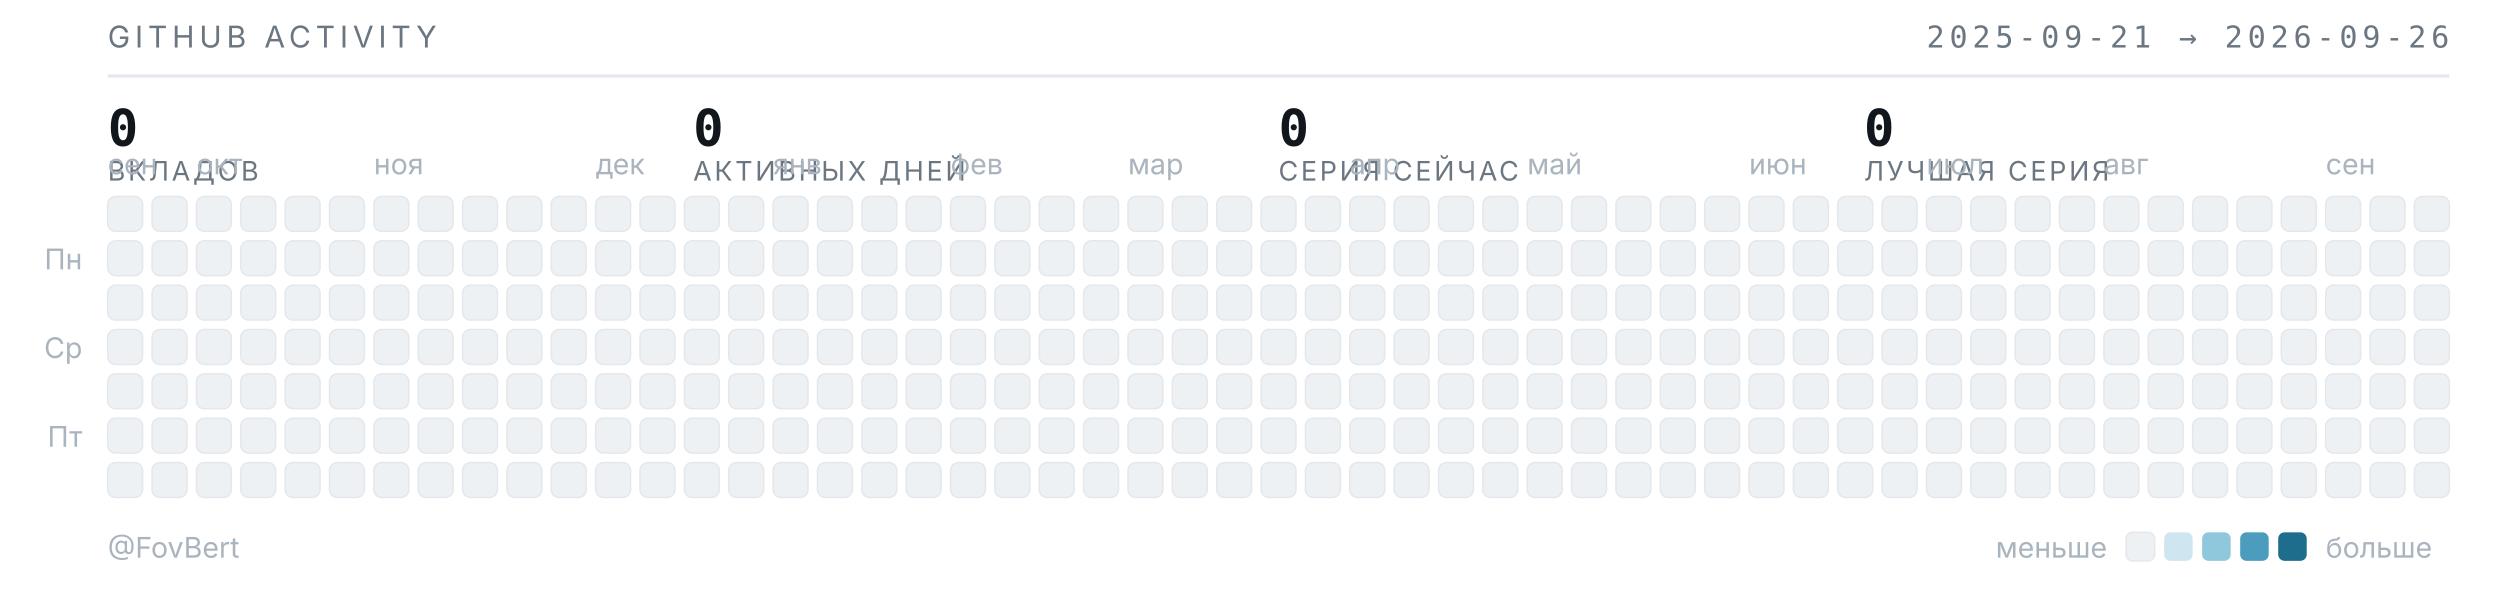
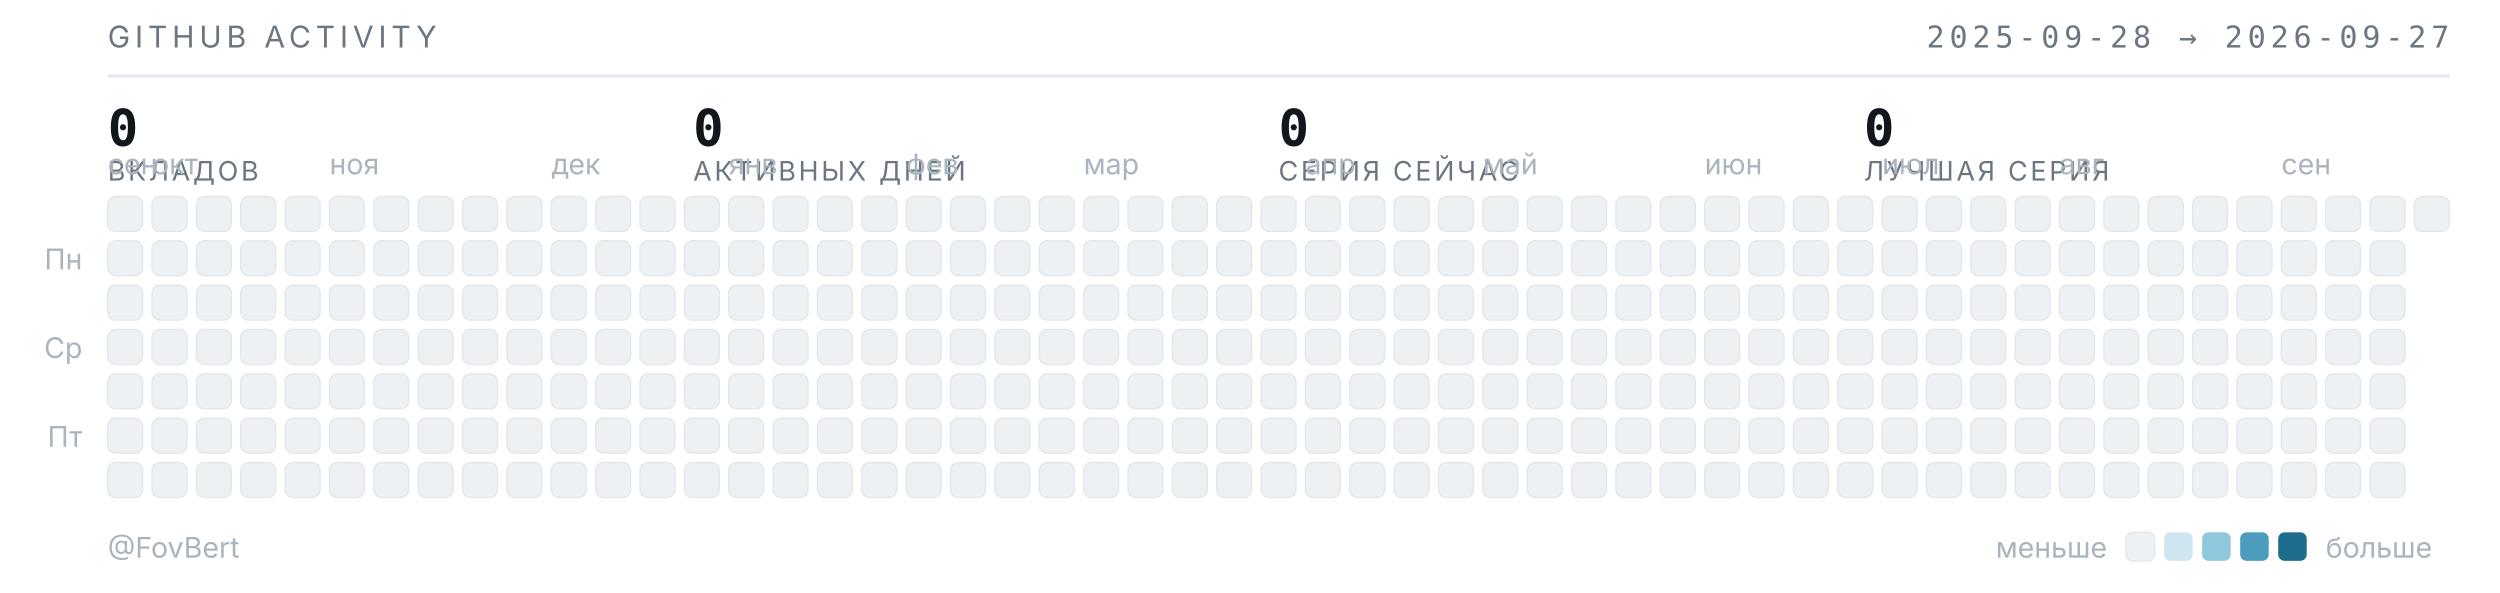
<svg xmlns="http://www.w3.org/2000/svg" width="789" height="187" viewBox="0 0 789 187" role="img" aria-label="Календарь активности GitHub — FovBert">
  <style>
  .t{font-family:"Inter","Segoe UI",system-ui,-apple-system,sans-serif}
  .m{font-family:"JetBrains Mono","SF Mono",ui-monospace,Consolas,monospace}
  .sub{fill:#6b7681;font-size:9.5px;letter-spacing:.16em}
  .lbl{fill:#aab4be;font-size:9px}
  .num{fill:#12171d;font-size:16px;font-weight:600}
  .cap{fill:#6b7681;font-size:8.5px;letter-spacing:.1em}
  rect{shape-rendering:geometricPrecision}
  </style>
  <text class="t sub" x="34" y="15">GITHUB ACTIVITY</text>
-   <text class="m sub" x="773" y="15" text-anchor="end">2025-09-21 → 2026-09-26</text>
+   <text class="m sub" x="773" y="15" text-anchor="end">2025-09-28 → 2026-09-27</text>
  <line x1="34" y1="24" x2="773" y2="24" stroke="#e4e8ec" stroke-width="1" />
  <text class="m num" x="34" y="46">0</text>
  <text class="t cap" x="34" y="57">ВКЛАДОВ</text>
  <text class="m num" x="218.75" y="46">0</text>
  <text class="t cap" x="218.75" y="57">АКТИВНЫХ ДНЕЙ</text>
  <text class="m num" x="403.5" y="46">0</text>
  <text class="t cap" x="403.5" y="57">СЕРИЯ СЕЙЧАС</text>
  <text class="m num" x="588.25" y="46">0</text>
  <text class="t cap" x="588.25" y="57">ЛУЧШАЯ СЕРИЯ</text>
  <text class="t lbl" x="34" y="55">сен</text>
-   <text class="t lbl" x="62" y="55">окт</text>
-   <text class="t lbl" x="118" y="55">ноя</text>
-   <text class="t lbl" x="188" y="55">дек</text>
-   <text class="t lbl" x="244" y="55">янв</text>
-   <text class="t lbl" x="300" y="55">фев</text>
-   <text class="t lbl" x="356" y="55">мар</text>
-   <text class="t lbl" x="426" y="55">апр</text>
-   <text class="t lbl" x="482" y="55">май</text>
-   <text class="t lbl" x="552" y="55">июн</text>
-   <text class="t lbl" x="608" y="55">июл</text>
-   <text class="t lbl" x="664" y="55">авг</text>
-   <text class="t lbl" x="734" y="55">сен</text>
+   <text class="t lbl" x="48" y="55">окт</text>
+   <text class="t lbl" x="104" y="55">ноя</text>
+   <text class="t lbl" x="174" y="55">дек</text>
+   <text class="t lbl" x="230" y="55">янв</text>
+   <text class="t lbl" x="286" y="55">фев</text>
+   <text class="t lbl" x="342" y="55">мар</text>
+   <text class="t lbl" x="412" y="55">апр</text>
+   <text class="t lbl" x="468" y="55">май</text>
+   <text class="t lbl" x="538" y="55">июн</text>
+   <text class="t lbl" x="594" y="55">июл</text>
+   <text class="t lbl" x="650" y="55">авг</text>
+   <text class="t lbl" x="720" y="55">сен</text>
  <text class="t lbl" x="26" y="85" text-anchor="end">Пн</text>
  <text class="t lbl" x="26" y="113" text-anchor="end">Ср</text>
  <text class="t lbl" x="26" y="141" text-anchor="end">Пт</text>
  <rect x="34" y="62" width="11" height="11" rx="2.5" fill="#eef1f4" stroke="#e4e8ec" stroke-width=".5" />
  <rect x="34" y="76" width="11" height="11" rx="2.5" fill="#eef1f4" stroke="#e4e8ec" stroke-width=".5" />
  <rect x="34" y="90" width="11" height="11" rx="2.5" fill="#eef1f4" stroke="#e4e8ec" stroke-width=".5" />
  <rect x="34" y="104" width="11" height="11" rx="2.5" fill="#eef1f4" stroke="#e4e8ec" stroke-width=".5" />
  <rect x="34" y="118" width="11" height="11" rx="2.5" fill="#eef1f4" stroke="#e4e8ec" stroke-width=".5" />
  <rect x="34" y="132" width="11" height="11" rx="2.5" fill="#eef1f4" stroke="#e4e8ec" stroke-width=".5" />
  <rect x="34" y="146" width="11" height="11" rx="2.5" fill="#eef1f4" stroke="#e4e8ec" stroke-width=".5" />
  <rect x="48" y="62" width="11" height="11" rx="2.5" fill="#eef1f4" stroke="#e4e8ec" stroke-width=".5" />
  <rect x="48" y="76" width="11" height="11" rx="2.5" fill="#eef1f4" stroke="#e4e8ec" stroke-width=".5" />
  <rect x="48" y="90" width="11" height="11" rx="2.5" fill="#eef1f4" stroke="#e4e8ec" stroke-width=".5" />
  <rect x="48" y="104" width="11" height="11" rx="2.5" fill="#eef1f4" stroke="#e4e8ec" stroke-width=".5" />
  <rect x="48" y="118" width="11" height="11" rx="2.5" fill="#eef1f4" stroke="#e4e8ec" stroke-width=".5" />
  <rect x="48" y="132" width="11" height="11" rx="2.5" fill="#eef1f4" stroke="#e4e8ec" stroke-width=".5" />
  <rect x="48" y="146" width="11" height="11" rx="2.5" fill="#eef1f4" stroke="#e4e8ec" stroke-width=".5" />
  <rect x="62" y="62" width="11" height="11" rx="2.5" fill="#eef1f4" stroke="#e4e8ec" stroke-width=".5" />
  <rect x="62" y="76" width="11" height="11" rx="2.5" fill="#eef1f4" stroke="#e4e8ec" stroke-width=".5" />
  <rect x="62" y="90" width="11" height="11" rx="2.5" fill="#eef1f4" stroke="#e4e8ec" stroke-width=".5" />
  <rect x="62" y="104" width="11" height="11" rx="2.5" fill="#eef1f4" stroke="#e4e8ec" stroke-width=".5" />
  <rect x="62" y="118" width="11" height="11" rx="2.5" fill="#eef1f4" stroke="#e4e8ec" stroke-width=".5" />
  <rect x="62" y="132" width="11" height="11" rx="2.5" fill="#eef1f4" stroke="#e4e8ec" stroke-width=".5" />
  <rect x="62" y="146" width="11" height="11" rx="2.5" fill="#eef1f4" stroke="#e4e8ec" stroke-width=".5" />
  <rect x="76" y="62" width="11" height="11" rx="2.5" fill="#eef1f4" stroke="#e4e8ec" stroke-width=".5" />
  <rect x="76" y="76" width="11" height="11" rx="2.5" fill="#eef1f4" stroke="#e4e8ec" stroke-width=".5" />
  <rect x="76" y="90" width="11" height="11" rx="2.5" fill="#eef1f4" stroke="#e4e8ec" stroke-width=".5" />
  <rect x="76" y="104" width="11" height="11" rx="2.5" fill="#eef1f4" stroke="#e4e8ec" stroke-width=".5" />
  <rect x="76" y="118" width="11" height="11" rx="2.5" fill="#eef1f4" stroke="#e4e8ec" stroke-width=".5" />
  <rect x="76" y="132" width="11" height="11" rx="2.5" fill="#eef1f4" stroke="#e4e8ec" stroke-width=".5" />
  <rect x="76" y="146" width="11" height="11" rx="2.5" fill="#eef1f4" stroke="#e4e8ec" stroke-width=".5" />
  <rect x="90" y="62" width="11" height="11" rx="2.5" fill="#eef1f4" stroke="#e4e8ec" stroke-width=".5" />
  <rect x="90" y="76" width="11" height="11" rx="2.5" fill="#eef1f4" stroke="#e4e8ec" stroke-width=".5" />
  <rect x="90" y="90" width="11" height="11" rx="2.5" fill="#eef1f4" stroke="#e4e8ec" stroke-width=".5" />
  <rect x="90" y="104" width="11" height="11" rx="2.5" fill="#eef1f4" stroke="#e4e8ec" stroke-width=".5" />
  <rect x="90" y="118" width="11" height="11" rx="2.5" fill="#eef1f4" stroke="#e4e8ec" stroke-width=".5" />
  <rect x="90" y="132" width="11" height="11" rx="2.5" fill="#eef1f4" stroke="#e4e8ec" stroke-width=".5" />
  <rect x="90" y="146" width="11" height="11" rx="2.5" fill="#eef1f4" stroke="#e4e8ec" stroke-width=".5" />
  <rect x="104" y="62" width="11" height="11" rx="2.5" fill="#eef1f4" stroke="#e4e8ec" stroke-width=".5" />
  <rect x="104" y="76" width="11" height="11" rx="2.5" fill="#eef1f4" stroke="#e4e8ec" stroke-width=".5" />
  <rect x="104" y="90" width="11" height="11" rx="2.5" fill="#eef1f4" stroke="#e4e8ec" stroke-width=".5" />
  <rect x="104" y="104" width="11" height="11" rx="2.5" fill="#eef1f4" stroke="#e4e8ec" stroke-width=".5" />
  <rect x="104" y="118" width="11" height="11" rx="2.5" fill="#eef1f4" stroke="#e4e8ec" stroke-width=".5" />
  <rect x="104" y="132" width="11" height="11" rx="2.5" fill="#eef1f4" stroke="#e4e8ec" stroke-width=".5" />
  <rect x="104" y="146" width="11" height="11" rx="2.5" fill="#eef1f4" stroke="#e4e8ec" stroke-width=".5" />
  <rect x="118" y="62" width="11" height="11" rx="2.5" fill="#eef1f4" stroke="#e4e8ec" stroke-width=".5" />
  <rect x="118" y="76" width="11" height="11" rx="2.5" fill="#eef1f4" stroke="#e4e8ec" stroke-width=".5" />
  <rect x="118" y="90" width="11" height="11" rx="2.5" fill="#eef1f4" stroke="#e4e8ec" stroke-width=".5" />
  <rect x="118" y="104" width="11" height="11" rx="2.5" fill="#eef1f4" stroke="#e4e8ec" stroke-width=".5" />
  <rect x="118" y="118" width="11" height="11" rx="2.5" fill="#eef1f4" stroke="#e4e8ec" stroke-width=".5" />
  <rect x="118" y="132" width="11" height="11" rx="2.5" fill="#eef1f4" stroke="#e4e8ec" stroke-width=".5" />
  <rect x="118" y="146" width="11" height="11" rx="2.5" fill="#eef1f4" stroke="#e4e8ec" stroke-width=".5" />
  <rect x="132" y="62" width="11" height="11" rx="2.5" fill="#eef1f4" stroke="#e4e8ec" stroke-width=".5" />
  <rect x="132" y="76" width="11" height="11" rx="2.5" fill="#eef1f4" stroke="#e4e8ec" stroke-width=".5" />
  <rect x="132" y="90" width="11" height="11" rx="2.5" fill="#eef1f4" stroke="#e4e8ec" stroke-width=".5" />
  <rect x="132" y="104" width="11" height="11" rx="2.5" fill="#eef1f4" stroke="#e4e8ec" stroke-width=".5" />
  <rect x="132" y="118" width="11" height="11" rx="2.5" fill="#eef1f4" stroke="#e4e8ec" stroke-width=".5" />
  <rect x="132" y="132" width="11" height="11" rx="2.5" fill="#eef1f4" stroke="#e4e8ec" stroke-width=".5" />
  <rect x="132" y="146" width="11" height="11" rx="2.5" fill="#eef1f4" stroke="#e4e8ec" stroke-width=".5" />
  <rect x="146" y="62" width="11" height="11" rx="2.5" fill="#eef1f4" stroke="#e4e8ec" stroke-width=".5" />
  <rect x="146" y="76" width="11" height="11" rx="2.5" fill="#eef1f4" stroke="#e4e8ec" stroke-width=".5" />
  <rect x="146" y="90" width="11" height="11" rx="2.5" fill="#eef1f4" stroke="#e4e8ec" stroke-width=".5" />
  <rect x="146" y="104" width="11" height="11" rx="2.5" fill="#eef1f4" stroke="#e4e8ec" stroke-width=".5" />
  <rect x="146" y="118" width="11" height="11" rx="2.5" fill="#eef1f4" stroke="#e4e8ec" stroke-width=".5" />
  <rect x="146" y="132" width="11" height="11" rx="2.5" fill="#eef1f4" stroke="#e4e8ec" stroke-width=".5" />
  <rect x="146" y="146" width="11" height="11" rx="2.5" fill="#eef1f4" stroke="#e4e8ec" stroke-width=".5" />
  <rect x="160" y="62" width="11" height="11" rx="2.5" fill="#eef1f4" stroke="#e4e8ec" stroke-width=".5" />
  <rect x="160" y="76" width="11" height="11" rx="2.5" fill="#eef1f4" stroke="#e4e8ec" stroke-width=".5" />
  <rect x="160" y="90" width="11" height="11" rx="2.5" fill="#eef1f4" stroke="#e4e8ec" stroke-width=".5" />
  <rect x="160" y="104" width="11" height="11" rx="2.5" fill="#eef1f4" stroke="#e4e8ec" stroke-width=".5" />
  <rect x="160" y="118" width="11" height="11" rx="2.5" fill="#eef1f4" stroke="#e4e8ec" stroke-width=".5" />
  <rect x="160" y="132" width="11" height="11" rx="2.5" fill="#eef1f4" stroke="#e4e8ec" stroke-width=".5" />
  <rect x="160" y="146" width="11" height="11" rx="2.5" fill="#eef1f4" stroke="#e4e8ec" stroke-width=".5" />
  <rect x="174" y="62" width="11" height="11" rx="2.5" fill="#eef1f4" stroke="#e4e8ec" stroke-width=".5" />
  <rect x="174" y="76" width="11" height="11" rx="2.5" fill="#eef1f4" stroke="#e4e8ec" stroke-width=".5" />
  <rect x="174" y="90" width="11" height="11" rx="2.5" fill="#eef1f4" stroke="#e4e8ec" stroke-width=".5" />
  <rect x="174" y="104" width="11" height="11" rx="2.5" fill="#eef1f4" stroke="#e4e8ec" stroke-width=".5" />
  <rect x="174" y="118" width="11" height="11" rx="2.5" fill="#eef1f4" stroke="#e4e8ec" stroke-width=".5" />
  <rect x="174" y="132" width="11" height="11" rx="2.5" fill="#eef1f4" stroke="#e4e8ec" stroke-width=".5" />
  <rect x="174" y="146" width="11" height="11" rx="2.5" fill="#eef1f4" stroke="#e4e8ec" stroke-width=".5" />
  <rect x="188" y="62" width="11" height="11" rx="2.5" fill="#eef1f4" stroke="#e4e8ec" stroke-width=".5" />
  <rect x="188" y="76" width="11" height="11" rx="2.5" fill="#eef1f4" stroke="#e4e8ec" stroke-width=".5" />
  <rect x="188" y="90" width="11" height="11" rx="2.5" fill="#eef1f4" stroke="#e4e8ec" stroke-width=".5" />
  <rect x="188" y="104" width="11" height="11" rx="2.5" fill="#eef1f4" stroke="#e4e8ec" stroke-width=".5" />
  <rect x="188" y="118" width="11" height="11" rx="2.5" fill="#eef1f4" stroke="#e4e8ec" stroke-width=".5" />
  <rect x="188" y="132" width="11" height="11" rx="2.5" fill="#eef1f4" stroke="#e4e8ec" stroke-width=".5" />
  <rect x="188" y="146" width="11" height="11" rx="2.5" fill="#eef1f4" stroke="#e4e8ec" stroke-width=".5" />
  <rect x="202" y="62" width="11" height="11" rx="2.5" fill="#eef1f4" stroke="#e4e8ec" stroke-width=".5" />
  <rect x="202" y="76" width="11" height="11" rx="2.5" fill="#eef1f4" stroke="#e4e8ec" stroke-width=".5" />
  <rect x="202" y="90" width="11" height="11" rx="2.5" fill="#eef1f4" stroke="#e4e8ec" stroke-width=".5" />
  <rect x="202" y="104" width="11" height="11" rx="2.5" fill="#eef1f4" stroke="#e4e8ec" stroke-width=".5" />
  <rect x="202" y="118" width="11" height="11" rx="2.5" fill="#eef1f4" stroke="#e4e8ec" stroke-width=".5" />
  <rect x="202" y="132" width="11" height="11" rx="2.5" fill="#eef1f4" stroke="#e4e8ec" stroke-width=".5" />
  <rect x="202" y="146" width="11" height="11" rx="2.5" fill="#eef1f4" stroke="#e4e8ec" stroke-width=".5" />
  <rect x="216" y="62" width="11" height="11" rx="2.5" fill="#eef1f4" stroke="#e4e8ec" stroke-width=".5" />
  <rect x="216" y="76" width="11" height="11" rx="2.5" fill="#eef1f4" stroke="#e4e8ec" stroke-width=".5" />
  <rect x="216" y="90" width="11" height="11" rx="2.5" fill="#eef1f4" stroke="#e4e8ec" stroke-width=".5" />
  <rect x="216" y="104" width="11" height="11" rx="2.5" fill="#eef1f4" stroke="#e4e8ec" stroke-width=".5" />
  <rect x="216" y="118" width="11" height="11" rx="2.5" fill="#eef1f4" stroke="#e4e8ec" stroke-width=".5" />
  <rect x="216" y="132" width="11" height="11" rx="2.5" fill="#eef1f4" stroke="#e4e8ec" stroke-width=".5" />
  <rect x="216" y="146" width="11" height="11" rx="2.5" fill="#eef1f4" stroke="#e4e8ec" stroke-width=".5" />
  <rect x="230" y="62" width="11" height="11" rx="2.5" fill="#eef1f4" stroke="#e4e8ec" stroke-width=".5" />
  <rect x="230" y="76" width="11" height="11" rx="2.5" fill="#eef1f4" stroke="#e4e8ec" stroke-width=".5" />
  <rect x="230" y="90" width="11" height="11" rx="2.5" fill="#eef1f4" stroke="#e4e8ec" stroke-width=".5" />
  <rect x="230" y="104" width="11" height="11" rx="2.5" fill="#eef1f4" stroke="#e4e8ec" stroke-width=".5" />
  <rect x="230" y="118" width="11" height="11" rx="2.5" fill="#eef1f4" stroke="#e4e8ec" stroke-width=".5" />
  <rect x="230" y="132" width="11" height="11" rx="2.5" fill="#eef1f4" stroke="#e4e8ec" stroke-width=".5" />
  <rect x="230" y="146" width="11" height="11" rx="2.5" fill="#eef1f4" stroke="#e4e8ec" stroke-width=".5" />
  <rect x="244" y="62" width="11" height="11" rx="2.5" fill="#eef1f4" stroke="#e4e8ec" stroke-width=".5" />
  <rect x="244" y="76" width="11" height="11" rx="2.5" fill="#eef1f4" stroke="#e4e8ec" stroke-width=".5" />
  <rect x="244" y="90" width="11" height="11" rx="2.5" fill="#eef1f4" stroke="#e4e8ec" stroke-width=".5" />
  <rect x="244" y="104" width="11" height="11" rx="2.5" fill="#eef1f4" stroke="#e4e8ec" stroke-width=".5" />
  <rect x="244" y="118" width="11" height="11" rx="2.5" fill="#eef1f4" stroke="#e4e8ec" stroke-width=".5" />
  <rect x="244" y="132" width="11" height="11" rx="2.5" fill="#eef1f4" stroke="#e4e8ec" stroke-width=".5" />
  <rect x="244" y="146" width="11" height="11" rx="2.5" fill="#eef1f4" stroke="#e4e8ec" stroke-width=".5" />
  <rect x="258" y="62" width="11" height="11" rx="2.5" fill="#eef1f4" stroke="#e4e8ec" stroke-width=".5" />
  <rect x="258" y="76" width="11" height="11" rx="2.5" fill="#eef1f4" stroke="#e4e8ec" stroke-width=".5" />
  <rect x="258" y="90" width="11" height="11" rx="2.5" fill="#eef1f4" stroke="#e4e8ec" stroke-width=".5" />
  <rect x="258" y="104" width="11" height="11" rx="2.5" fill="#eef1f4" stroke="#e4e8ec" stroke-width=".5" />
  <rect x="258" y="118" width="11" height="11" rx="2.5" fill="#eef1f4" stroke="#e4e8ec" stroke-width=".5" />
  <rect x="258" y="132" width="11" height="11" rx="2.5" fill="#eef1f4" stroke="#e4e8ec" stroke-width=".5" />
  <rect x="258" y="146" width="11" height="11" rx="2.5" fill="#eef1f4" stroke="#e4e8ec" stroke-width=".5" />
  <rect x="272" y="62" width="11" height="11" rx="2.5" fill="#eef1f4" stroke="#e4e8ec" stroke-width=".5" />
  <rect x="272" y="76" width="11" height="11" rx="2.5" fill="#eef1f4" stroke="#e4e8ec" stroke-width=".5" />
  <rect x="272" y="90" width="11" height="11" rx="2.5" fill="#eef1f4" stroke="#e4e8ec" stroke-width=".5" />
  <rect x="272" y="104" width="11" height="11" rx="2.5" fill="#eef1f4" stroke="#e4e8ec" stroke-width=".5" />
  <rect x="272" y="118" width="11" height="11" rx="2.5" fill="#eef1f4" stroke="#e4e8ec" stroke-width=".5" />
  <rect x="272" y="132" width="11" height="11" rx="2.5" fill="#eef1f4" stroke="#e4e8ec" stroke-width=".5" />
  <rect x="272" y="146" width="11" height="11" rx="2.5" fill="#eef1f4" stroke="#e4e8ec" stroke-width=".5" />
  <rect x="286" y="62" width="11" height="11" rx="2.5" fill="#eef1f4" stroke="#e4e8ec" stroke-width=".5" />
  <rect x="286" y="76" width="11" height="11" rx="2.5" fill="#eef1f4" stroke="#e4e8ec" stroke-width=".5" />
  <rect x="286" y="90" width="11" height="11" rx="2.5" fill="#eef1f4" stroke="#e4e8ec" stroke-width=".5" />
  <rect x="286" y="104" width="11" height="11" rx="2.5" fill="#eef1f4" stroke="#e4e8ec" stroke-width=".5" />
  <rect x="286" y="118" width="11" height="11" rx="2.5" fill="#eef1f4" stroke="#e4e8ec" stroke-width=".5" />
  <rect x="286" y="132" width="11" height="11" rx="2.5" fill="#eef1f4" stroke="#e4e8ec" stroke-width=".5" />
  <rect x="286" y="146" width="11" height="11" rx="2.5" fill="#eef1f4" stroke="#e4e8ec" stroke-width=".5" />
  <rect x="300" y="62" width="11" height="11" rx="2.5" fill="#eef1f4" stroke="#e4e8ec" stroke-width=".5" />
  <rect x="300" y="76" width="11" height="11" rx="2.5" fill="#eef1f4" stroke="#e4e8ec" stroke-width=".5" />
  <rect x="300" y="90" width="11" height="11" rx="2.5" fill="#eef1f4" stroke="#e4e8ec" stroke-width=".5" />
  <rect x="300" y="104" width="11" height="11" rx="2.5" fill="#eef1f4" stroke="#e4e8ec" stroke-width=".5" />
  <rect x="300" y="118" width="11" height="11" rx="2.5" fill="#eef1f4" stroke="#e4e8ec" stroke-width=".5" />
  <rect x="300" y="132" width="11" height="11" rx="2.5" fill="#eef1f4" stroke="#e4e8ec" stroke-width=".5" />
  <rect x="300" y="146" width="11" height="11" rx="2.5" fill="#eef1f4" stroke="#e4e8ec" stroke-width=".5" />
  <rect x="314" y="62" width="11" height="11" rx="2.5" fill="#eef1f4" stroke="#e4e8ec" stroke-width=".5" />
  <rect x="314" y="76" width="11" height="11" rx="2.5" fill="#eef1f4" stroke="#e4e8ec" stroke-width=".5" />
  <rect x="314" y="90" width="11" height="11" rx="2.5" fill="#eef1f4" stroke="#e4e8ec" stroke-width=".5" />
  <rect x="314" y="104" width="11" height="11" rx="2.5" fill="#eef1f4" stroke="#e4e8ec" stroke-width=".5" />
  <rect x="314" y="118" width="11" height="11" rx="2.5" fill="#eef1f4" stroke="#e4e8ec" stroke-width=".5" />
  <rect x="314" y="132" width="11" height="11" rx="2.5" fill="#eef1f4" stroke="#e4e8ec" stroke-width=".5" />
  <rect x="314" y="146" width="11" height="11" rx="2.5" fill="#eef1f4" stroke="#e4e8ec" stroke-width=".5" />
  <rect x="328" y="62" width="11" height="11" rx="2.5" fill="#eef1f4" stroke="#e4e8ec" stroke-width=".5" />
  <rect x="328" y="76" width="11" height="11" rx="2.5" fill="#eef1f4" stroke="#e4e8ec" stroke-width=".5" />
  <rect x="328" y="90" width="11" height="11" rx="2.5" fill="#eef1f4" stroke="#e4e8ec" stroke-width=".5" />
  <rect x="328" y="104" width="11" height="11" rx="2.5" fill="#eef1f4" stroke="#e4e8ec" stroke-width=".5" />
  <rect x="328" y="118" width="11" height="11" rx="2.5" fill="#eef1f4" stroke="#e4e8ec" stroke-width=".5" />
  <rect x="328" y="132" width="11" height="11" rx="2.5" fill="#eef1f4" stroke="#e4e8ec" stroke-width=".5" />
  <rect x="328" y="146" width="11" height="11" rx="2.5" fill="#eef1f4" stroke="#e4e8ec" stroke-width=".5" />
  <rect x="342" y="62" width="11" height="11" rx="2.5" fill="#eef1f4" stroke="#e4e8ec" stroke-width=".5" />
  <rect x="342" y="76" width="11" height="11" rx="2.5" fill="#eef1f4" stroke="#e4e8ec" stroke-width=".5" />
  <rect x="342" y="90" width="11" height="11" rx="2.5" fill="#eef1f4" stroke="#e4e8ec" stroke-width=".5" />
  <rect x="342" y="104" width="11" height="11" rx="2.5" fill="#eef1f4" stroke="#e4e8ec" stroke-width=".5" />
  <rect x="342" y="118" width="11" height="11" rx="2.5" fill="#eef1f4" stroke="#e4e8ec" stroke-width=".5" />
  <rect x="342" y="132" width="11" height="11" rx="2.5" fill="#eef1f4" stroke="#e4e8ec" stroke-width=".5" />
  <rect x="342" y="146" width="11" height="11" rx="2.5" fill="#eef1f4" stroke="#e4e8ec" stroke-width=".5" />
  <rect x="356" y="62" width="11" height="11" rx="2.5" fill="#eef1f4" stroke="#e4e8ec" stroke-width=".5" />
  <rect x="356" y="76" width="11" height="11" rx="2.5" fill="#eef1f4" stroke="#e4e8ec" stroke-width=".5" />
  <rect x="356" y="90" width="11" height="11" rx="2.5" fill="#eef1f4" stroke="#e4e8ec" stroke-width=".5" />
  <rect x="356" y="104" width="11" height="11" rx="2.5" fill="#eef1f4" stroke="#e4e8ec" stroke-width=".5" />
  <rect x="356" y="118" width="11" height="11" rx="2.5" fill="#eef1f4" stroke="#e4e8ec" stroke-width=".5" />
  <rect x="356" y="132" width="11" height="11" rx="2.5" fill="#eef1f4" stroke="#e4e8ec" stroke-width=".5" />
  <rect x="356" y="146" width="11" height="11" rx="2.5" fill="#eef1f4" stroke="#e4e8ec" stroke-width=".5" />
  <rect x="370" y="62" width="11" height="11" rx="2.5" fill="#eef1f4" stroke="#e4e8ec" stroke-width=".5" />
  <rect x="370" y="76" width="11" height="11" rx="2.5" fill="#eef1f4" stroke="#e4e8ec" stroke-width=".5" />
  <rect x="370" y="90" width="11" height="11" rx="2.5" fill="#eef1f4" stroke="#e4e8ec" stroke-width=".5" />
  <rect x="370" y="104" width="11" height="11" rx="2.5" fill="#eef1f4" stroke="#e4e8ec" stroke-width=".5" />
  <rect x="370" y="118" width="11" height="11" rx="2.5" fill="#eef1f4" stroke="#e4e8ec" stroke-width=".5" />
  <rect x="370" y="132" width="11" height="11" rx="2.5" fill="#eef1f4" stroke="#e4e8ec" stroke-width=".5" />
  <rect x="370" y="146" width="11" height="11" rx="2.5" fill="#eef1f4" stroke="#e4e8ec" stroke-width=".5" />
  <rect x="384" y="62" width="11" height="11" rx="2.5" fill="#eef1f4" stroke="#e4e8ec" stroke-width=".5" />
  <rect x="384" y="76" width="11" height="11" rx="2.5" fill="#eef1f4" stroke="#e4e8ec" stroke-width=".5" />
  <rect x="384" y="90" width="11" height="11" rx="2.5" fill="#eef1f4" stroke="#e4e8ec" stroke-width=".5" />
  <rect x="384" y="104" width="11" height="11" rx="2.5" fill="#eef1f4" stroke="#e4e8ec" stroke-width=".5" />
  <rect x="384" y="118" width="11" height="11" rx="2.5" fill="#eef1f4" stroke="#e4e8ec" stroke-width=".5" />
  <rect x="384" y="132" width="11" height="11" rx="2.5" fill="#eef1f4" stroke="#e4e8ec" stroke-width=".5" />
  <rect x="384" y="146" width="11" height="11" rx="2.5" fill="#eef1f4" stroke="#e4e8ec" stroke-width=".5" />
  <rect x="398" y="62" width="11" height="11" rx="2.5" fill="#eef1f4" stroke="#e4e8ec" stroke-width=".5" />
  <rect x="398" y="76" width="11" height="11" rx="2.5" fill="#eef1f4" stroke="#e4e8ec" stroke-width=".5" />
  <rect x="398" y="90" width="11" height="11" rx="2.5" fill="#eef1f4" stroke="#e4e8ec" stroke-width=".5" />
  <rect x="398" y="104" width="11" height="11" rx="2.5" fill="#eef1f4" stroke="#e4e8ec" stroke-width=".5" />
  <rect x="398" y="118" width="11" height="11" rx="2.5" fill="#eef1f4" stroke="#e4e8ec" stroke-width=".5" />
  <rect x="398" y="132" width="11" height="11" rx="2.5" fill="#eef1f4" stroke="#e4e8ec" stroke-width=".5" />
  <rect x="398" y="146" width="11" height="11" rx="2.5" fill="#eef1f4" stroke="#e4e8ec" stroke-width=".5" />
  <rect x="412" y="62" width="11" height="11" rx="2.5" fill="#eef1f4" stroke="#e4e8ec" stroke-width=".5" />
  <rect x="412" y="76" width="11" height="11" rx="2.5" fill="#eef1f4" stroke="#e4e8ec" stroke-width=".5" />
  <rect x="412" y="90" width="11" height="11" rx="2.5" fill="#eef1f4" stroke="#e4e8ec" stroke-width=".5" />
  <rect x="412" y="104" width="11" height="11" rx="2.5" fill="#eef1f4" stroke="#e4e8ec" stroke-width=".5" />
  <rect x="412" y="118" width="11" height="11" rx="2.5" fill="#eef1f4" stroke="#e4e8ec" stroke-width=".5" />
  <rect x="412" y="132" width="11" height="11" rx="2.5" fill="#eef1f4" stroke="#e4e8ec" stroke-width=".5" />
  <rect x="412" y="146" width="11" height="11" rx="2.5" fill="#eef1f4" stroke="#e4e8ec" stroke-width=".5" />
  <rect x="426" y="62" width="11" height="11" rx="2.5" fill="#eef1f4" stroke="#e4e8ec" stroke-width=".5" />
  <rect x="426" y="76" width="11" height="11" rx="2.5" fill="#eef1f4" stroke="#e4e8ec" stroke-width=".5" />
  <rect x="426" y="90" width="11" height="11" rx="2.5" fill="#eef1f4" stroke="#e4e8ec" stroke-width=".5" />
  <rect x="426" y="104" width="11" height="11" rx="2.5" fill="#eef1f4" stroke="#e4e8ec" stroke-width=".5" />
  <rect x="426" y="118" width="11" height="11" rx="2.5" fill="#eef1f4" stroke="#e4e8ec" stroke-width=".5" />
  <rect x="426" y="132" width="11" height="11" rx="2.5" fill="#eef1f4" stroke="#e4e8ec" stroke-width=".5" />
  <rect x="426" y="146" width="11" height="11" rx="2.5" fill="#eef1f4" stroke="#e4e8ec" stroke-width=".5" />
  <rect x="440" y="62" width="11" height="11" rx="2.5" fill="#eef1f4" stroke="#e4e8ec" stroke-width=".5" />
  <rect x="440" y="76" width="11" height="11" rx="2.5" fill="#eef1f4" stroke="#e4e8ec" stroke-width=".5" />
  <rect x="440" y="90" width="11" height="11" rx="2.5" fill="#eef1f4" stroke="#e4e8ec" stroke-width=".5" />
  <rect x="440" y="104" width="11" height="11" rx="2.5" fill="#eef1f4" stroke="#e4e8ec" stroke-width=".5" />
  <rect x="440" y="118" width="11" height="11" rx="2.5" fill="#eef1f4" stroke="#e4e8ec" stroke-width=".5" />
  <rect x="440" y="132" width="11" height="11" rx="2.5" fill="#eef1f4" stroke="#e4e8ec" stroke-width=".5" />
  <rect x="440" y="146" width="11" height="11" rx="2.5" fill="#eef1f4" stroke="#e4e8ec" stroke-width=".5" />
  <rect x="454" y="62" width="11" height="11" rx="2.5" fill="#eef1f4" stroke="#e4e8ec" stroke-width=".5" />
  <rect x="454" y="76" width="11" height="11" rx="2.5" fill="#eef1f4" stroke="#e4e8ec" stroke-width=".5" />
  <rect x="454" y="90" width="11" height="11" rx="2.5" fill="#eef1f4" stroke="#e4e8ec" stroke-width=".5" />
  <rect x="454" y="104" width="11" height="11" rx="2.5" fill="#eef1f4" stroke="#e4e8ec" stroke-width=".5" />
  <rect x="454" y="118" width="11" height="11" rx="2.5" fill="#eef1f4" stroke="#e4e8ec" stroke-width=".5" />
  <rect x="454" y="132" width="11" height="11" rx="2.5" fill="#eef1f4" stroke="#e4e8ec" stroke-width=".5" />
  <rect x="454" y="146" width="11" height="11" rx="2.5" fill="#eef1f4" stroke="#e4e8ec" stroke-width=".5" />
  <rect x="468" y="62" width="11" height="11" rx="2.5" fill="#eef1f4" stroke="#e4e8ec" stroke-width=".5" />
  <rect x="468" y="76" width="11" height="11" rx="2.5" fill="#eef1f4" stroke="#e4e8ec" stroke-width=".5" />
  <rect x="468" y="90" width="11" height="11" rx="2.5" fill="#eef1f4" stroke="#e4e8ec" stroke-width=".5" />
  <rect x="468" y="104" width="11" height="11" rx="2.5" fill="#eef1f4" stroke="#e4e8ec" stroke-width=".5" />
  <rect x="468" y="118" width="11" height="11" rx="2.5" fill="#eef1f4" stroke="#e4e8ec" stroke-width=".5" />
  <rect x="468" y="132" width="11" height="11" rx="2.5" fill="#eef1f4" stroke="#e4e8ec" stroke-width=".5" />
  <rect x="468" y="146" width="11" height="11" rx="2.5" fill="#eef1f4" stroke="#e4e8ec" stroke-width=".5" />
  <rect x="482" y="62" width="11" height="11" rx="2.5" fill="#eef1f4" stroke="#e4e8ec" stroke-width=".5" />
  <rect x="482" y="76" width="11" height="11" rx="2.5" fill="#eef1f4" stroke="#e4e8ec" stroke-width=".5" />
  <rect x="482" y="90" width="11" height="11" rx="2.5" fill="#eef1f4" stroke="#e4e8ec" stroke-width=".5" />
  <rect x="482" y="104" width="11" height="11" rx="2.5" fill="#eef1f4" stroke="#e4e8ec" stroke-width=".5" />
  <rect x="482" y="118" width="11" height="11" rx="2.5" fill="#eef1f4" stroke="#e4e8ec" stroke-width=".5" />
  <rect x="482" y="132" width="11" height="11" rx="2.5" fill="#eef1f4" stroke="#e4e8ec" stroke-width=".5" />
  <rect x="482" y="146" width="11" height="11" rx="2.5" fill="#eef1f4" stroke="#e4e8ec" stroke-width=".5" />
  <rect x="496" y="62" width="11" height="11" rx="2.5" fill="#eef1f4" stroke="#e4e8ec" stroke-width=".5" />
  <rect x="496" y="76" width="11" height="11" rx="2.5" fill="#eef1f4" stroke="#e4e8ec" stroke-width=".5" />
  <rect x="496" y="90" width="11" height="11" rx="2.5" fill="#eef1f4" stroke="#e4e8ec" stroke-width=".5" />
  <rect x="496" y="104" width="11" height="11" rx="2.5" fill="#eef1f4" stroke="#e4e8ec" stroke-width=".5" />
  <rect x="496" y="118" width="11" height="11" rx="2.5" fill="#eef1f4" stroke="#e4e8ec" stroke-width=".5" />
  <rect x="496" y="132" width="11" height="11" rx="2.5" fill="#eef1f4" stroke="#e4e8ec" stroke-width=".5" />
  <rect x="496" y="146" width="11" height="11" rx="2.5" fill="#eef1f4" stroke="#e4e8ec" stroke-width=".5" />
  <rect x="510" y="62" width="11" height="11" rx="2.5" fill="#eef1f4" stroke="#e4e8ec" stroke-width=".5" />
  <rect x="510" y="76" width="11" height="11" rx="2.5" fill="#eef1f4" stroke="#e4e8ec" stroke-width=".5" />
  <rect x="510" y="90" width="11" height="11" rx="2.5" fill="#eef1f4" stroke="#e4e8ec" stroke-width=".5" />
  <rect x="510" y="104" width="11" height="11" rx="2.5" fill="#eef1f4" stroke="#e4e8ec" stroke-width=".5" />
  <rect x="510" y="118" width="11" height="11" rx="2.5" fill="#eef1f4" stroke="#e4e8ec" stroke-width=".5" />
  <rect x="510" y="132" width="11" height="11" rx="2.5" fill="#eef1f4" stroke="#e4e8ec" stroke-width=".5" />
  <rect x="510" y="146" width="11" height="11" rx="2.5" fill="#eef1f4" stroke="#e4e8ec" stroke-width=".5" />
  <rect x="524" y="62" width="11" height="11" rx="2.5" fill="#eef1f4" stroke="#e4e8ec" stroke-width=".5" />
  <rect x="524" y="76" width="11" height="11" rx="2.5" fill="#eef1f4" stroke="#e4e8ec" stroke-width=".5" />
  <rect x="524" y="90" width="11" height="11" rx="2.5" fill="#eef1f4" stroke="#e4e8ec" stroke-width=".5" />
  <rect x="524" y="104" width="11" height="11" rx="2.5" fill="#eef1f4" stroke="#e4e8ec" stroke-width=".5" />
  <rect x="524" y="118" width="11" height="11" rx="2.5" fill="#eef1f4" stroke="#e4e8ec" stroke-width=".5" />
  <rect x="524" y="132" width="11" height="11" rx="2.5" fill="#eef1f4" stroke="#e4e8ec" stroke-width=".5" />
  <rect x="524" y="146" width="11" height="11" rx="2.5" fill="#eef1f4" stroke="#e4e8ec" stroke-width=".5" />
  <rect x="538" y="62" width="11" height="11" rx="2.5" fill="#eef1f4" stroke="#e4e8ec" stroke-width=".5" />
  <rect x="538" y="76" width="11" height="11" rx="2.5" fill="#eef1f4" stroke="#e4e8ec" stroke-width=".5" />
  <rect x="538" y="90" width="11" height="11" rx="2.5" fill="#eef1f4" stroke="#e4e8ec" stroke-width=".5" />
  <rect x="538" y="104" width="11" height="11" rx="2.5" fill="#eef1f4" stroke="#e4e8ec" stroke-width=".5" />
  <rect x="538" y="118" width="11" height="11" rx="2.5" fill="#eef1f4" stroke="#e4e8ec" stroke-width=".5" />
  <rect x="538" y="132" width="11" height="11" rx="2.5" fill="#eef1f4" stroke="#e4e8ec" stroke-width=".5" />
  <rect x="538" y="146" width="11" height="11" rx="2.5" fill="#eef1f4" stroke="#e4e8ec" stroke-width=".5" />
  <rect x="552" y="62" width="11" height="11" rx="2.5" fill="#eef1f4" stroke="#e4e8ec" stroke-width=".5" />
  <rect x="552" y="76" width="11" height="11" rx="2.5" fill="#eef1f4" stroke="#e4e8ec" stroke-width=".5" />
  <rect x="552" y="90" width="11" height="11" rx="2.5" fill="#eef1f4" stroke="#e4e8ec" stroke-width=".5" />
  <rect x="552" y="104" width="11" height="11" rx="2.5" fill="#eef1f4" stroke="#e4e8ec" stroke-width=".5" />
  <rect x="552" y="118" width="11" height="11" rx="2.5" fill="#eef1f4" stroke="#e4e8ec" stroke-width=".5" />
  <rect x="552" y="132" width="11" height="11" rx="2.5" fill="#eef1f4" stroke="#e4e8ec" stroke-width=".5" />
  <rect x="552" y="146" width="11" height="11" rx="2.5" fill="#eef1f4" stroke="#e4e8ec" stroke-width=".5" />
  <rect x="566" y="62" width="11" height="11" rx="2.5" fill="#eef1f4" stroke="#e4e8ec" stroke-width=".5" />
  <rect x="566" y="76" width="11" height="11" rx="2.5" fill="#eef1f4" stroke="#e4e8ec" stroke-width=".5" />
  <rect x="566" y="90" width="11" height="11" rx="2.5" fill="#eef1f4" stroke="#e4e8ec" stroke-width=".5" />
  <rect x="566" y="104" width="11" height="11" rx="2.5" fill="#eef1f4" stroke="#e4e8ec" stroke-width=".5" />
  <rect x="566" y="118" width="11" height="11" rx="2.5" fill="#eef1f4" stroke="#e4e8ec" stroke-width=".5" />
  <rect x="566" y="132" width="11" height="11" rx="2.5" fill="#eef1f4" stroke="#e4e8ec" stroke-width=".5" />
  <rect x="566" y="146" width="11" height="11" rx="2.5" fill="#eef1f4" stroke="#e4e8ec" stroke-width=".5" />
  <rect x="580" y="62" width="11" height="11" rx="2.5" fill="#eef1f4" stroke="#e4e8ec" stroke-width=".5" />
  <rect x="580" y="76" width="11" height="11" rx="2.5" fill="#eef1f4" stroke="#e4e8ec" stroke-width=".5" />
  <rect x="580" y="90" width="11" height="11" rx="2.5" fill="#eef1f4" stroke="#e4e8ec" stroke-width=".5" />
  <rect x="580" y="104" width="11" height="11" rx="2.5" fill="#eef1f4" stroke="#e4e8ec" stroke-width=".5" />
  <rect x="580" y="118" width="11" height="11" rx="2.5" fill="#eef1f4" stroke="#e4e8ec" stroke-width=".5" />
  <rect x="580" y="132" width="11" height="11" rx="2.5" fill="#eef1f4" stroke="#e4e8ec" stroke-width=".5" />
  <rect x="580" y="146" width="11" height="11" rx="2.5" fill="#eef1f4" stroke="#e4e8ec" stroke-width=".5" />
  <rect x="594" y="62" width="11" height="11" rx="2.5" fill="#eef1f4" stroke="#e4e8ec" stroke-width=".5" />
  <rect x="594" y="76" width="11" height="11" rx="2.5" fill="#eef1f4" stroke="#e4e8ec" stroke-width=".5" />
  <rect x="594" y="90" width="11" height="11" rx="2.5" fill="#eef1f4" stroke="#e4e8ec" stroke-width=".5" />
  <rect x="594" y="104" width="11" height="11" rx="2.5" fill="#eef1f4" stroke="#e4e8ec" stroke-width=".5" />
  <rect x="594" y="118" width="11" height="11" rx="2.5" fill="#eef1f4" stroke="#e4e8ec" stroke-width=".5" />
  <rect x="594" y="132" width="11" height="11" rx="2.5" fill="#eef1f4" stroke="#e4e8ec" stroke-width=".5" />
  <rect x="594" y="146" width="11" height="11" rx="2.5" fill="#eef1f4" stroke="#e4e8ec" stroke-width=".5" />
  <rect x="608" y="62" width="11" height="11" rx="2.5" fill="#eef1f4" stroke="#e4e8ec" stroke-width=".5" />
  <rect x="608" y="76" width="11" height="11" rx="2.5" fill="#eef1f4" stroke="#e4e8ec" stroke-width=".5" />
  <rect x="608" y="90" width="11" height="11" rx="2.5" fill="#eef1f4" stroke="#e4e8ec" stroke-width=".5" />
  <rect x="608" y="104" width="11" height="11" rx="2.5" fill="#eef1f4" stroke="#e4e8ec" stroke-width=".5" />
  <rect x="608" y="118" width="11" height="11" rx="2.5" fill="#eef1f4" stroke="#e4e8ec" stroke-width=".5" />
  <rect x="608" y="132" width="11" height="11" rx="2.5" fill="#eef1f4" stroke="#e4e8ec" stroke-width=".5" />
  <rect x="608" y="146" width="11" height="11" rx="2.5" fill="#eef1f4" stroke="#e4e8ec" stroke-width=".5" />
  <rect x="622" y="62" width="11" height="11" rx="2.5" fill="#eef1f4" stroke="#e4e8ec" stroke-width=".5" />
  <rect x="622" y="76" width="11" height="11" rx="2.5" fill="#eef1f4" stroke="#e4e8ec" stroke-width=".5" />
  <rect x="622" y="90" width="11" height="11" rx="2.5" fill="#eef1f4" stroke="#e4e8ec" stroke-width=".5" />
  <rect x="622" y="104" width="11" height="11" rx="2.5" fill="#eef1f4" stroke="#e4e8ec" stroke-width=".5" />
  <rect x="622" y="118" width="11" height="11" rx="2.5" fill="#eef1f4" stroke="#e4e8ec" stroke-width=".5" />
  <rect x="622" y="132" width="11" height="11" rx="2.5" fill="#eef1f4" stroke="#e4e8ec" stroke-width=".5" />
  <rect x="622" y="146" width="11" height="11" rx="2.5" fill="#eef1f4" stroke="#e4e8ec" stroke-width=".5" />
  <rect x="636" y="62" width="11" height="11" rx="2.5" fill="#eef1f4" stroke="#e4e8ec" stroke-width=".5" />
  <rect x="636" y="76" width="11" height="11" rx="2.5" fill="#eef1f4" stroke="#e4e8ec" stroke-width=".5" />
  <rect x="636" y="90" width="11" height="11" rx="2.5" fill="#eef1f4" stroke="#e4e8ec" stroke-width=".5" />
  <rect x="636" y="104" width="11" height="11" rx="2.5" fill="#eef1f4" stroke="#e4e8ec" stroke-width=".5" />
  <rect x="636" y="118" width="11" height="11" rx="2.5" fill="#eef1f4" stroke="#e4e8ec" stroke-width=".5" />
  <rect x="636" y="132" width="11" height="11" rx="2.5" fill="#eef1f4" stroke="#e4e8ec" stroke-width=".5" />
  <rect x="636" y="146" width="11" height="11" rx="2.5" fill="#eef1f4" stroke="#e4e8ec" stroke-width=".5" />
  <rect x="650" y="62" width="11" height="11" rx="2.5" fill="#eef1f4" stroke="#e4e8ec" stroke-width=".5" />
  <rect x="650" y="76" width="11" height="11" rx="2.5" fill="#eef1f4" stroke="#e4e8ec" stroke-width=".5" />
  <rect x="650" y="90" width="11" height="11" rx="2.5" fill="#eef1f4" stroke="#e4e8ec" stroke-width=".5" />
  <rect x="650" y="104" width="11" height="11" rx="2.5" fill="#eef1f4" stroke="#e4e8ec" stroke-width=".5" />
  <rect x="650" y="118" width="11" height="11" rx="2.5" fill="#eef1f4" stroke="#e4e8ec" stroke-width=".5" />
  <rect x="650" y="132" width="11" height="11" rx="2.5" fill="#eef1f4" stroke="#e4e8ec" stroke-width=".5" />
  <rect x="650" y="146" width="11" height="11" rx="2.5" fill="#eef1f4" stroke="#e4e8ec" stroke-width=".5" />
  <rect x="664" y="62" width="11" height="11" rx="2.5" fill="#eef1f4" stroke="#e4e8ec" stroke-width=".5" />
  <rect x="664" y="76" width="11" height="11" rx="2.5" fill="#eef1f4" stroke="#e4e8ec" stroke-width=".5" />
  <rect x="664" y="90" width="11" height="11" rx="2.5" fill="#eef1f4" stroke="#e4e8ec" stroke-width=".5" />
  <rect x="664" y="104" width="11" height="11" rx="2.5" fill="#eef1f4" stroke="#e4e8ec" stroke-width=".5" />
  <rect x="664" y="118" width="11" height="11" rx="2.5" fill="#eef1f4" stroke="#e4e8ec" stroke-width=".5" />
  <rect x="664" y="132" width="11" height="11" rx="2.5" fill="#eef1f4" stroke="#e4e8ec" stroke-width=".5" />
  <rect x="664" y="146" width="11" height="11" rx="2.5" fill="#eef1f4" stroke="#e4e8ec" stroke-width=".5" />
  <rect x="678" y="62" width="11" height="11" rx="2.5" fill="#eef1f4" stroke="#e4e8ec" stroke-width=".5" />
  <rect x="678" y="76" width="11" height="11" rx="2.5" fill="#eef1f4" stroke="#e4e8ec" stroke-width=".5" />
  <rect x="678" y="90" width="11" height="11" rx="2.5" fill="#eef1f4" stroke="#e4e8ec" stroke-width=".5" />
  <rect x="678" y="104" width="11" height="11" rx="2.5" fill="#eef1f4" stroke="#e4e8ec" stroke-width=".5" />
  <rect x="678" y="118" width="11" height="11" rx="2.5" fill="#eef1f4" stroke="#e4e8ec" stroke-width=".5" />
  <rect x="678" y="132" width="11" height="11" rx="2.5" fill="#eef1f4" stroke="#e4e8ec" stroke-width=".5" />
  <rect x="678" y="146" width="11" height="11" rx="2.5" fill="#eef1f4" stroke="#e4e8ec" stroke-width=".5" />
  <rect x="692" y="62" width="11" height="11" rx="2.5" fill="#eef1f4" stroke="#e4e8ec" stroke-width=".5" />
  <rect x="692" y="76" width="11" height="11" rx="2.5" fill="#eef1f4" stroke="#e4e8ec" stroke-width=".5" />
  <rect x="692" y="90" width="11" height="11" rx="2.5" fill="#eef1f4" stroke="#e4e8ec" stroke-width=".5" />
  <rect x="692" y="104" width="11" height="11" rx="2.5" fill="#eef1f4" stroke="#e4e8ec" stroke-width=".5" />
  <rect x="692" y="118" width="11" height="11" rx="2.5" fill="#eef1f4" stroke="#e4e8ec" stroke-width=".5" />
  <rect x="692" y="132" width="11" height="11" rx="2.5" fill="#eef1f4" stroke="#e4e8ec" stroke-width=".5" />
  <rect x="692" y="146" width="11" height="11" rx="2.5" fill="#eef1f4" stroke="#e4e8ec" stroke-width=".5" />
  <rect x="706" y="62" width="11" height="11" rx="2.5" fill="#eef1f4" stroke="#e4e8ec" stroke-width=".5" />
  <rect x="706" y="76" width="11" height="11" rx="2.5" fill="#eef1f4" stroke="#e4e8ec" stroke-width=".5" />
  <rect x="706" y="90" width="11" height="11" rx="2.5" fill="#eef1f4" stroke="#e4e8ec" stroke-width=".5" />
  <rect x="706" y="104" width="11" height="11" rx="2.5" fill="#eef1f4" stroke="#e4e8ec" stroke-width=".5" />
  <rect x="706" y="118" width="11" height="11" rx="2.5" fill="#eef1f4" stroke="#e4e8ec" stroke-width=".5" />
  <rect x="706" y="132" width="11" height="11" rx="2.5" fill="#eef1f4" stroke="#e4e8ec" stroke-width=".5" />
  <rect x="706" y="146" width="11" height="11" rx="2.5" fill="#eef1f4" stroke="#e4e8ec" stroke-width=".5" />
  <rect x="720" y="62" width="11" height="11" rx="2.5" fill="#eef1f4" stroke="#e4e8ec" stroke-width=".5" />
  <rect x="720" y="76" width="11" height="11" rx="2.5" fill="#eef1f4" stroke="#e4e8ec" stroke-width=".5" />
  <rect x="720" y="90" width="11" height="11" rx="2.5" fill="#eef1f4" stroke="#e4e8ec" stroke-width=".5" />
  <rect x="720" y="104" width="11" height="11" rx="2.5" fill="#eef1f4" stroke="#e4e8ec" stroke-width=".5" />
  <rect x="720" y="118" width="11" height="11" rx="2.5" fill="#eef1f4" stroke="#e4e8ec" stroke-width=".5" />
  <rect x="720" y="132" width="11" height="11" rx="2.5" fill="#eef1f4" stroke="#e4e8ec" stroke-width=".5" />
  <rect x="720" y="146" width="11" height="11" rx="2.5" fill="#eef1f4" stroke="#e4e8ec" stroke-width=".5" />
  <rect x="734" y="62" width="11" height="11" rx="2.5" fill="#eef1f4" stroke="#e4e8ec" stroke-width=".5" />
  <rect x="734" y="76" width="11" height="11" rx="2.5" fill="#eef1f4" stroke="#e4e8ec" stroke-width=".5" />
  <rect x="734" y="90" width="11" height="11" rx="2.5" fill="#eef1f4" stroke="#e4e8ec" stroke-width=".5" />
  <rect x="734" y="104" width="11" height="11" rx="2.5" fill="#eef1f4" stroke="#e4e8ec" stroke-width=".5" />
  <rect x="734" y="118" width="11" height="11" rx="2.5" fill="#eef1f4" stroke="#e4e8ec" stroke-width=".5" />
  <rect x="734" y="132" width="11" height="11" rx="2.5" fill="#eef1f4" stroke="#e4e8ec" stroke-width=".5" />
  <rect x="734" y="146" width="11" height="11" rx="2.5" fill="#eef1f4" stroke="#e4e8ec" stroke-width=".5" />
  <rect x="748" y="62" width="11" height="11" rx="2.5" fill="#eef1f4" stroke="#e4e8ec" stroke-width=".5" />
  <rect x="748" y="76" width="11" height="11" rx="2.5" fill="#eef1f4" stroke="#e4e8ec" stroke-width=".5" />
  <rect x="748" y="90" width="11" height="11" rx="2.5" fill="#eef1f4" stroke="#e4e8ec" stroke-width=".5" />
  <rect x="748" y="104" width="11" height="11" rx="2.5" fill="#eef1f4" stroke="#e4e8ec" stroke-width=".5" />
  <rect x="748" y="118" width="11" height="11" rx="2.5" fill="#eef1f4" stroke="#e4e8ec" stroke-width=".5" />
  <rect x="748" y="132" width="11" height="11" rx="2.5" fill="#eef1f4" stroke="#e4e8ec" stroke-width=".5" />
  <rect x="748" y="146" width="11" height="11" rx="2.5" fill="#eef1f4" stroke="#e4e8ec" stroke-width=".5" />
  <rect x="762" y="62" width="11" height="11" rx="2.5" fill="#eef1f4" stroke="#e4e8ec" stroke-width=".5" />
-   <rect x="762" y="76" width="11" height="11" rx="2.5" fill="#eef1f4" stroke="#e4e8ec" stroke-width=".5" />
-   <rect x="762" y="90" width="11" height="11" rx="2.5" fill="#eef1f4" stroke="#e4e8ec" stroke-width=".5" />
-   <rect x="762" y="104" width="11" height="11" rx="2.5" fill="#eef1f4" stroke="#e4e8ec" stroke-width=".5" />
-   <rect x="762" y="118" width="11" height="11" rx="2.5" fill="#eef1f4" stroke="#e4e8ec" stroke-width=".5" />
-   <rect x="762" y="132" width="11" height="11" rx="2.5" fill="#eef1f4" stroke="#e4e8ec" stroke-width=".5" />
-   <rect x="762" y="146" width="11" height="11" rx="2.5" fill="#eef1f4" stroke="#e4e8ec" stroke-width=".5" />
  <text class="t lbl" x="34" y="176">@FovBert</text>
  <text class="t lbl" x="665" y="176" text-anchor="end">меньше</text>
  <rect x="671" y="168" width="9" height="9" rx="2" fill="#eef1f4" stroke="#e4e8ec" stroke-width=".5" />
  <rect x="683" y="168" width="9" height="9" rx="2" fill="#cfe6f1" />
  <rect x="695" y="168" width="9" height="9" rx="2" fill="#8fc7dd" />
  <rect x="707" y="168" width="9" height="9" rx="2" fill="#4c9dbd" />
  <rect x="719" y="168" width="9" height="9" rx="2" fill="#1f6d8c" />
  <text class="t lbl" x="734" y="176">больше</text>
</svg>
